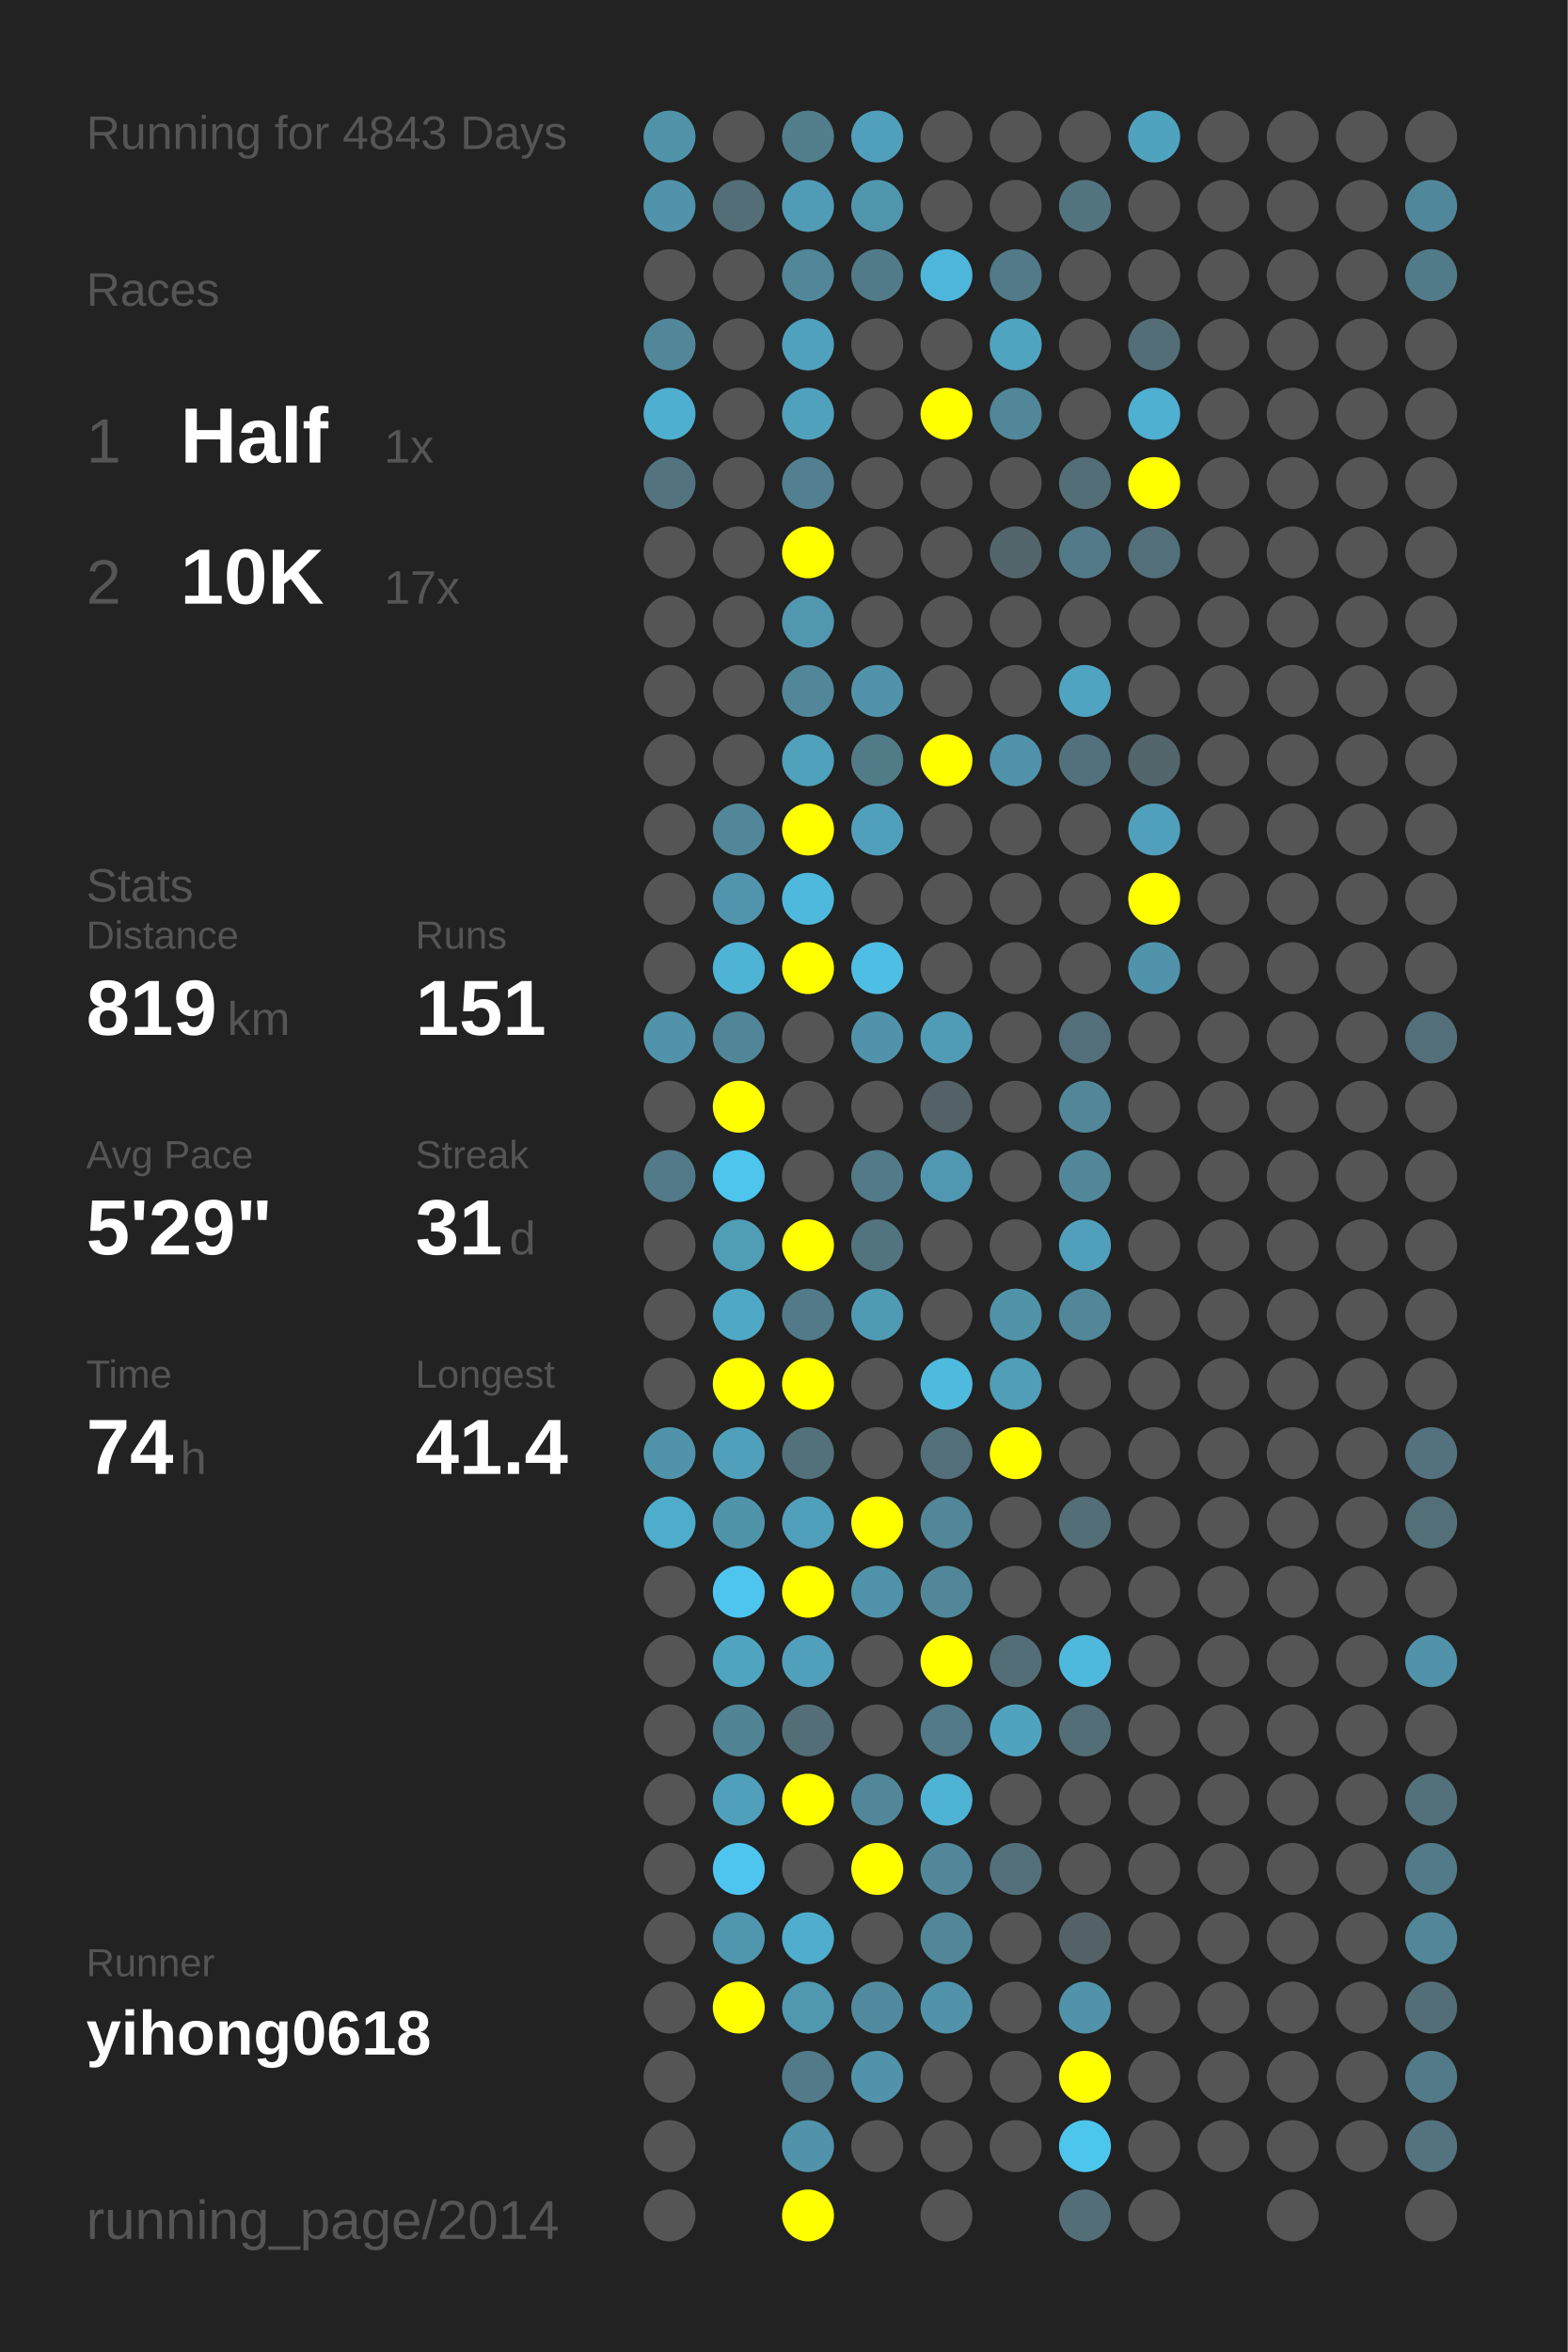
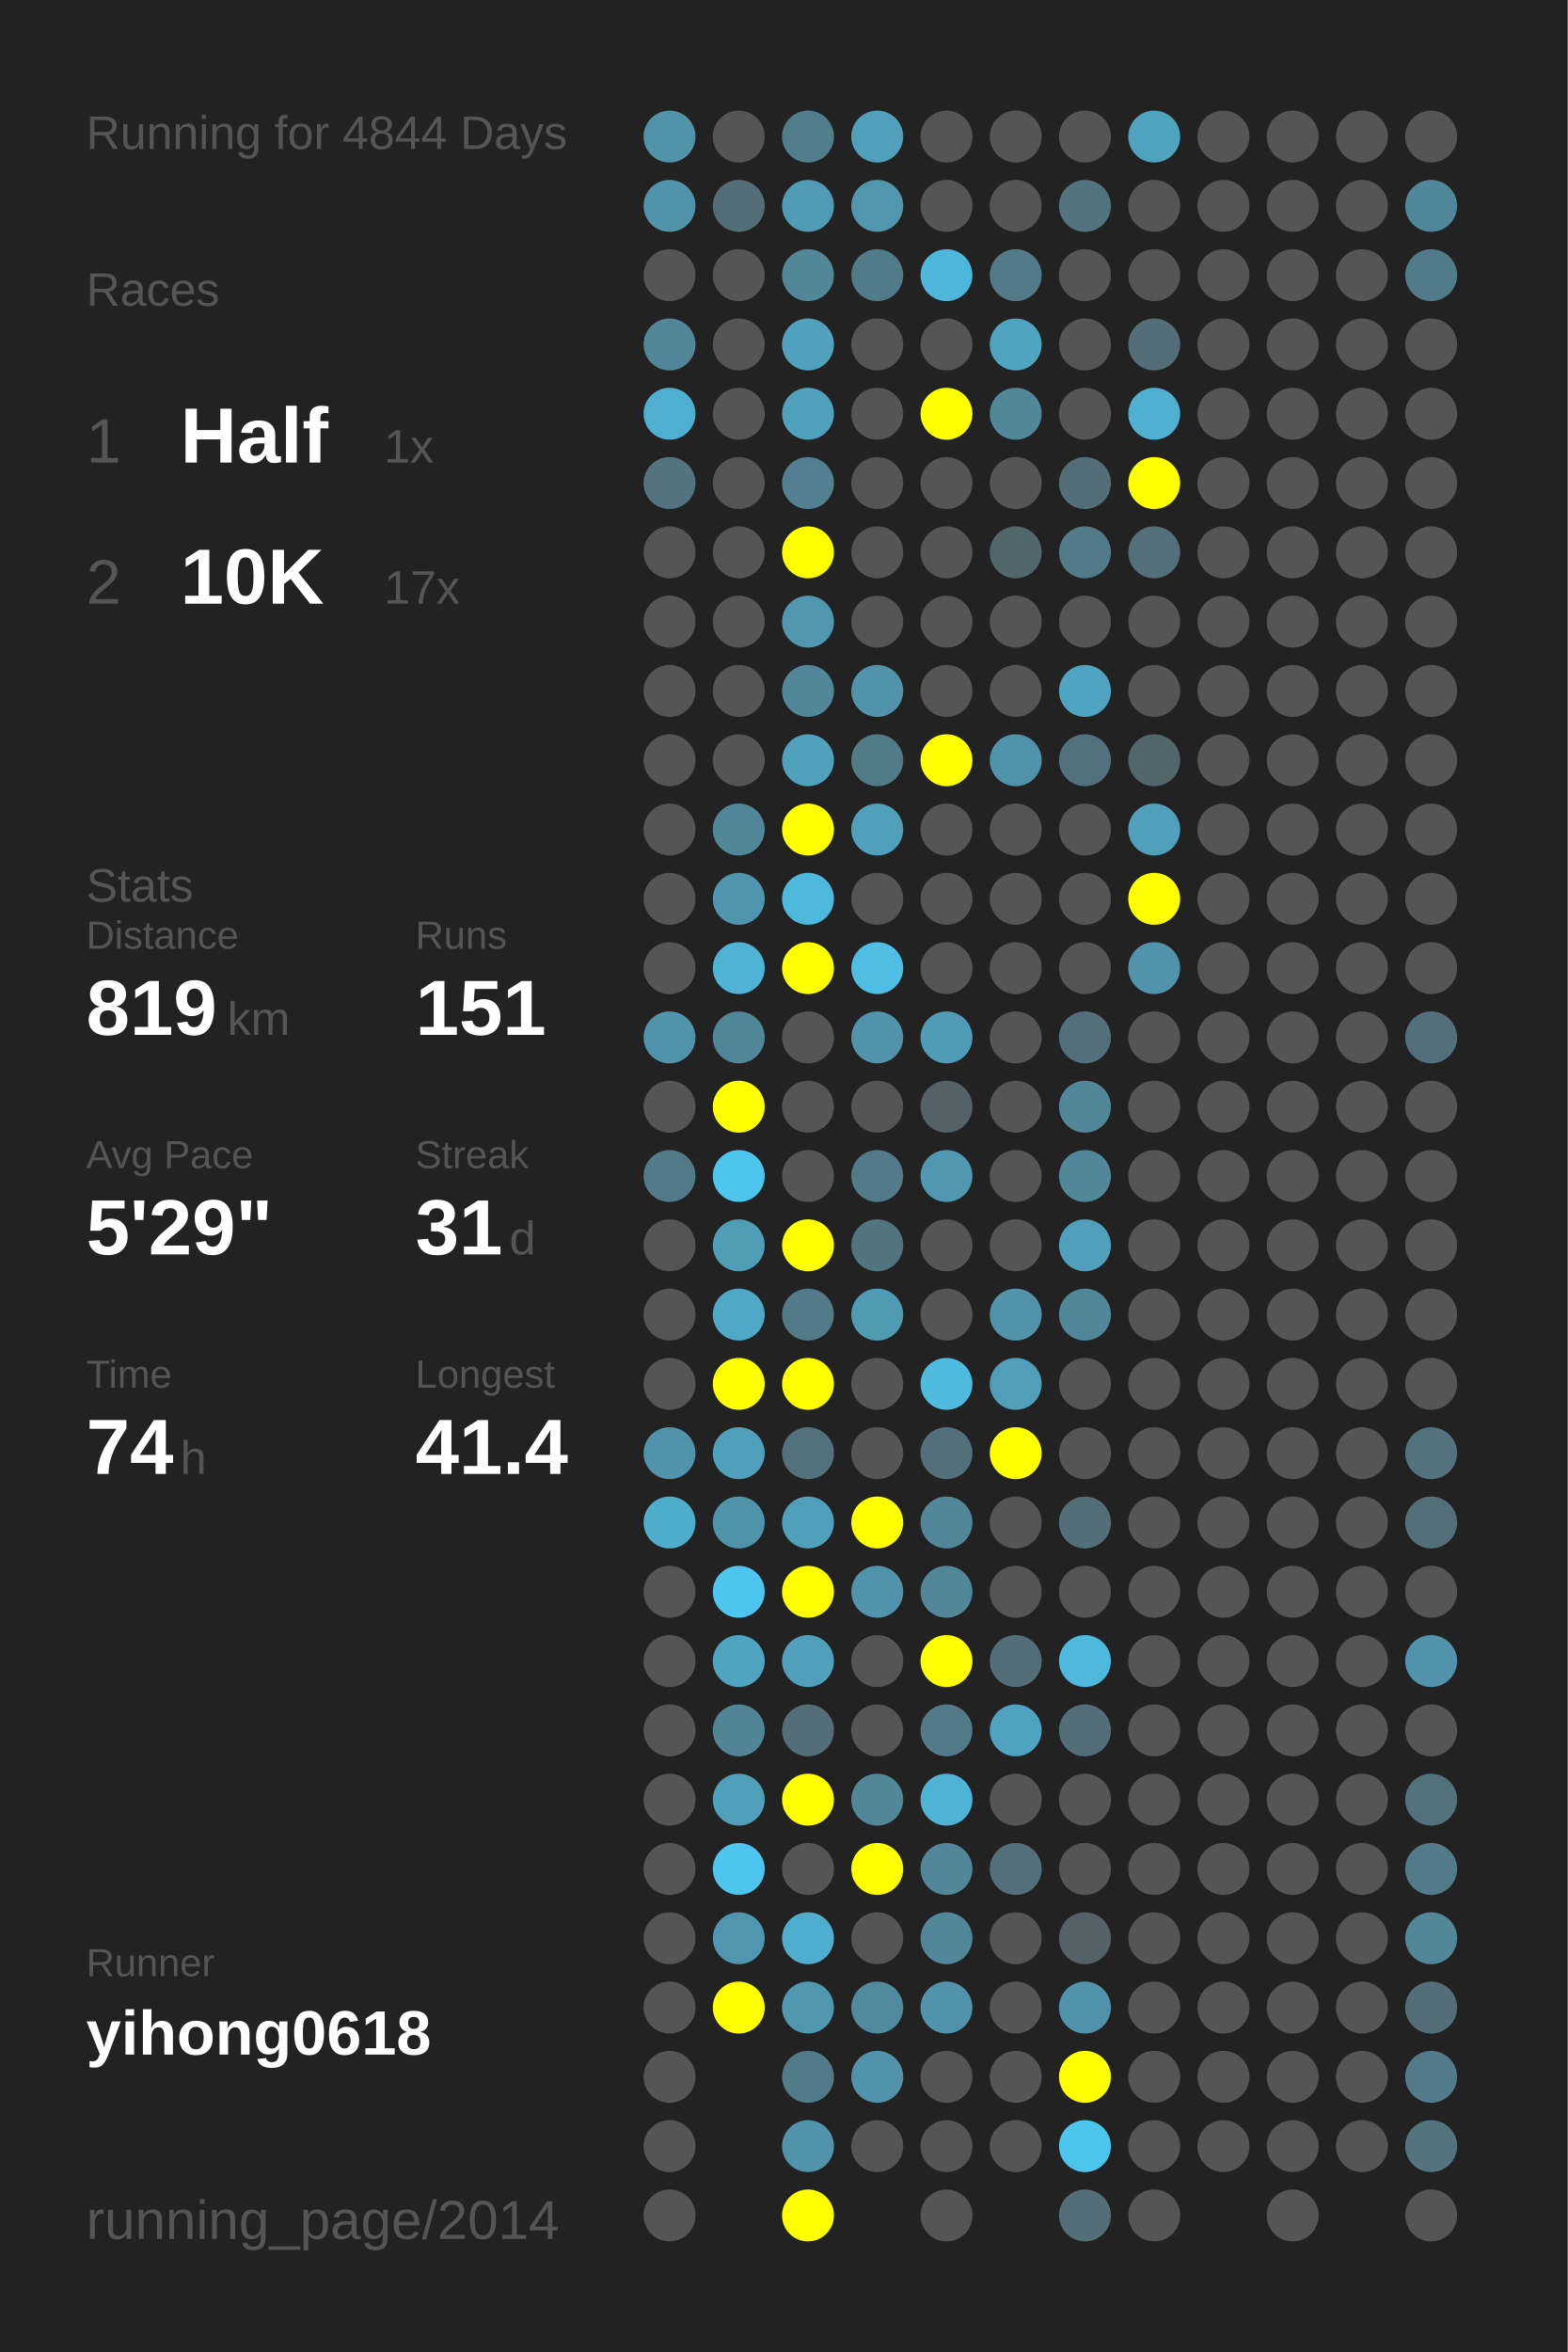
<svg xmlns="http://www.w3.org/2000/svg" baseProfile="full" height="300mm" version="1.1" viewBox="0,0,200,300" width="200mm">
  <defs />
  <rect fill="#222222" height="300" width="200" x="0" y="0" />
-   <text fill="#555555" style="font-size:6px; font-family:Arial;" x="11" y="19">Running for 4843 Days</text>
+   <text fill="#555555" style="font-size:6px; font-family:Arial;" x="11" y="19">Running for 4844 Days</text>
  <text fill="#555555" style="font-size:6px; font-family:Arial;" x="11" y="39">Races</text>
  <text fill="#555555" style="font-size:8px; font-family:Arial;" x="11" y="59">1</text>
  <text fill="#FFFFFF" style="font-size:10px; font-family:Arial; font-weight:bold;" x="23" y="59">Half</text>
  <text fill="#555555" style="font-size:6px; font-family:Arial;" x="49" y="59">1x</text>
  <text fill="#555555" style="font-size:8px; font-family:Arial;" x="11" y="77">2</text>
  <text fill="#FFFFFF" style="font-size:10px; font-family:Arial; font-weight:bold;" x="23" y="77">10K</text>
  <text fill="#555555" style="font-size:6px; font-family:Arial;" x="49" y="77">17x</text>
  <text fill="#555555" style="font-size:6px; font-family:Arial;" x="11" y="115">Stats</text>
  <text fill="#555555" style="font-size:5px; font-family:Arial;" x="11" y="121">Distance</text>
  <text fill="#FFFFFF" style="font-size:10px; font-family:Arial; font-weight:bold;" x="11" y="132">819</text>
  <text fill="#555555" style="font-size:6px; font-family:Arial;" x="29" y="132">km</text>
  <text fill="#555555" style="font-size:5px; font-family:Arial;" x="53" y="121">Runs</text>
  <text fill="#FFFFFF" style="font-size:10px; font-family:Arial; font-weight:bold;" x="53" y="132">151</text>
  <text fill="#555555" style="font-size:5px; font-family:Arial;" x="11" y="149">Avg Pace</text>
  <text fill="#FFFFFF" style="font-size:10px; font-family:Arial; font-weight:bold;" x="11" y="160">5'29"</text>
  <text fill="#555555" style="font-size:5px; font-family:Arial;" x="53" y="149">Streak</text>
  <text fill="#FFFFFF" style="font-size:10px; font-family:Arial; font-weight:bold;" x="53" y="160">31</text>
  <text fill="#555555" style="font-size:6px; font-family:Arial;" x="65" y="160">d</text>
  <text fill="#555555" style="font-size:5px; font-family:Arial;" x="11" y="177">Time</text>
  <text fill="#FFFFFF" style="font-size:10px; font-family:Arial; font-weight:bold;" x="11" y="188">74</text>
  <text fill="#555555" style="font-size:6px; font-family:Arial;" x="23" y="188">h</text>
  <text fill="#555555" style="font-size:5px; font-family:Arial;" x="53" y="177">Longest</text>
  <text fill="#FFFFFF" style="font-size:10px; font-family:Arial; font-weight:bold;" x="53" y="188">41.4</text>
  <text fill="#555555" style="font-size:5px; font-family:Arial;" x="11" y="252.065">Runner</text>
  <text fill="#FFFFFF" style="font-size:8px; font-family:Arial; font-weight:bold;" x="11" y="262.065">yihong0618</text>
  <text fill="#555555" style="font-size:7px; font-family:Arial;" x="11" y="285.581">running_page/2014</text>
  <circle cx="85.417" cy="17.419" fill="#5193a9" r="3.312" />
  <circle cx="85.417" cy="26.258" fill="#5093aa" r="3.312" />
  <circle cx="85.417" cy="35.097" fill="#555555" r="3.312" />
  <circle cx="85.417" cy="43.935" fill="#518799" r="3.312" />
  <circle cx="85.417" cy="52.774" fill="#4fafd0" r="3.312" />
  <circle cx="85.417" cy="61.613" fill="#53747f" r="3.312" />
  <circle cx="85.417" cy="70.452" fill="#555555" r="3.312" />
  <circle cx="85.417" cy="79.29" fill="#555555" r="3.312" />
  <circle cx="85.417" cy="88.129" fill="#555555" r="3.312" />
  <circle cx="85.417" cy="96.968" fill="#555555" r="3.312" />
  <circle cx="85.417" cy="105.806" fill="#555555" r="3.312" />
  <circle cx="85.417" cy="114.645" fill="#555555" r="3.312" />
  <circle cx="85.417" cy="123.484" fill="#555555" r="3.312" />
  <circle cx="85.417" cy="132.323" fill="#5093aa" r="3.312" />
  <circle cx="85.417" cy="141.161" fill="#555555" r="3.312" />
  <circle cx="85.417" cy="150" fill="#527a88" r="3.312" />
  <circle cx="85.417" cy="158.839" fill="#555555" r="3.312" />
  <circle cx="85.417" cy="167.677" fill="#555555" r="3.312" />
  <circle cx="85.417" cy="176.516" fill="#555555" r="3.312" />
  <circle cx="85.417" cy="185.355" fill="#5093aa" r="3.312" />
  <circle cx="85.417" cy="194.194" fill="#4fadcc" r="3.312" />
  <circle cx="85.417" cy="203.032" fill="#555555" r="3.312" />
  <circle cx="85.417" cy="211.871" fill="#555555" r="3.312" />
  <circle cx="85.417" cy="220.71" fill="#555555" r="3.312" />
  <circle cx="85.417" cy="229.548" fill="#555555" r="3.312" />
  <circle cx="85.417" cy="238.387" fill="#555555" r="3.312" />
  <circle cx="85.417" cy="247.226" fill="#555555" r="3.312" />
  <circle cx="85.417" cy="256.065" fill="#555555" r="3.312" />
  <circle cx="85.417" cy="264.903" fill="#555555" r="3.312" />
  <circle cx="85.417" cy="273.742" fill="#555555" r="3.312" />
  <circle cx="85.417" cy="282.581" fill="#555555" r="3.312" />
  <circle cx="94.25" cy="17.419" fill="#555555" r="3.312" />
  <circle cx="94.25" cy="26.258" fill="#536e77" r="3.312" />
  <circle cx="94.25" cy="35.097" fill="#555555" r="3.312" />
  <circle cx="94.25" cy="43.935" fill="#555555" r="3.312" />
  <circle cx="94.25" cy="52.774" fill="#555555" r="3.312" />
  <circle cx="94.25" cy="61.613" fill="#555555" r="3.312" />
  <circle cx="94.25" cy="70.452" fill="#555555" r="3.312" />
  <circle cx="94.25" cy="79.29" fill="#555555" r="3.312" />
  <circle cx="94.25" cy="88.129" fill="#555555" r="3.312" />
  <circle cx="94.25" cy="96.968" fill="#555555" r="3.312" />
  <circle cx="94.25" cy="105.806" fill="#518799" r="3.312" />
  <circle cx="94.25" cy="114.645" fill="#5095ad" r="3.312" />
  <circle cx="94.25" cy="123.484" fill="#4eb3d5" r="3.312" />
  <circle cx="94.25" cy="132.323" fill="#518698" r="3.312" />
  <circle cx="94.25" cy="141.161" fill="#FFFF00" r="3.312" />
  <circle cx="94.25" cy="150" fill="#4dc5ed" r="3.312" />
  <circle cx="94.25" cy="158.839" fill="#509db6" r="3.312" />
  <circle cx="94.25" cy="167.677" fill="#4fa8c5" r="3.312" />
  <circle cx="94.25" cy="176.516" fill="#FFFF00" r="3.312" />
  <circle cx="94.25" cy="185.355" fill="#50a0bb" r="3.312" />
  <circle cx="94.25" cy="194.194" fill="#5094aa" r="3.312" />
  <circle cx="94.25" cy="203.032" fill="#4dc5ee" r="3.312" />
  <circle cx="94.25" cy="211.871" fill="#4fa4c0" r="3.312" />
  <circle cx="94.25" cy="220.71" fill="#518495" r="3.312" />
  <circle cx="94.25" cy="229.548" fill="#50a0bb" r="3.312" />
  <circle cx="94.25" cy="238.387" fill="#4dc5ee" r="3.312" />
  <circle cx="94.25" cy="247.226" fill="#5096ae" r="3.312" />
  <circle cx="94.25" cy="256.065" fill="#FFFF00" r="3.312" />
  <circle cx="103.083" cy="17.419" fill="#527e8c" r="3.312" />
  <circle cx="103.083" cy="26.258" fill="#509cb6" r="3.312" />
  <circle cx="103.083" cy="35.097" fill="#518799" r="3.312" />
  <circle cx="103.083" cy="43.935" fill="#50a1bd" r="3.312" />
  <circle cx="103.083" cy="52.774" fill="#50a1bc" r="3.312" />
  <circle cx="103.083" cy="61.613" fill="#528090" r="3.312" />
  <circle cx="103.083" cy="70.452" fill="#FFFF00" r="3.312" />
  <circle cx="103.083" cy="79.29" fill="#5097af" r="3.312" />
  <circle cx="103.083" cy="88.129" fill="#518799" r="3.312" />
  <circle cx="103.083" cy="96.968" fill="#50a1bc" r="3.312" />
  <circle cx="103.083" cy="105.806" fill="#FFFF00" r="3.312" />
  <circle cx="103.083" cy="114.645" fill="#4eb9dd" r="3.312" />
  <circle cx="103.083" cy="123.484" fill="#FFFF00" r="3.312" />
  <circle cx="103.083" cy="132.323" fill="#555555" r="3.312" />
  <circle cx="103.083" cy="141.161" fill="#555555" r="3.312" />
  <circle cx="103.083" cy="150" fill="#555555" r="3.312" />
  <circle cx="103.083" cy="158.839" fill="#FFFF00" r="3.312" />
  <circle cx="103.083" cy="167.677" fill="#527a88" r="3.312" />
  <circle cx="103.083" cy="176.516" fill="#FFFF00" r="3.312" />
  <circle cx="103.083" cy="185.355" fill="#53717b" r="3.312" />
  <circle cx="103.083" cy="194.194" fill="#50a0bb" r="3.312" />
  <circle cx="103.083" cy="203.032" fill="#FFFF00" r="3.312" />
  <circle cx="103.083" cy="211.871" fill="#50a0bb" r="3.312" />
  <circle cx="103.083" cy="220.71" fill="#536e77" r="3.312" />
  <circle cx="103.083" cy="229.548" fill="#FFFF00" r="3.312" />
  <circle cx="103.083" cy="238.387" fill="#555555" r="3.312" />
  <circle cx="103.083" cy="247.226" fill="#4fadcd" r="3.312" />
  <circle cx="103.083" cy="256.065" fill="#5097b0" r="3.312" />
  <circle cx="103.083" cy="264.903" fill="#527a88" r="3.312" />
  <circle cx="103.083" cy="273.742" fill="#5093aa" r="3.312" />
  <circle cx="103.083" cy="282.581" fill="#FFFF00" r="3.312" />
  <circle cx="111.917" cy="17.419" fill="#50a0bb" r="3.312" />
  <circle cx="111.917" cy="26.258" fill="#5097ae" r="3.312" />
  <circle cx="111.917" cy="35.097" fill="#527b89" r="3.312" />
  <circle cx="111.917" cy="43.935" fill="#555555" r="3.312" />
  <circle cx="111.917" cy="52.774" fill="#555555" r="3.312" />
  <circle cx="111.917" cy="61.613" fill="#555555" r="3.312" />
  <circle cx="111.917" cy="70.452" fill="#555555" r="3.312" />
  <circle cx="111.917" cy="79.29" fill="#555555" r="3.312" />
  <circle cx="111.917" cy="88.129" fill="#5093aa" r="3.312" />
  <circle cx="111.917" cy="96.968" fill="#527b88" r="3.312" />
  <circle cx="111.917" cy="105.806" fill="#50a0bb" r="3.312" />
  <circle cx="111.917" cy="114.645" fill="#555555" r="3.312" />
  <circle cx="111.917" cy="123.484" fill="#4ebee4" r="3.312" />
  <circle cx="111.917" cy="132.323" fill="#5093aa" r="3.312" />
  <circle cx="111.917" cy="141.161" fill="#555555" r="3.312" />
  <circle cx="111.917" cy="150" fill="#527a88" r="3.312" />
  <circle cx="111.917" cy="158.839" fill="#52747f" r="3.312" />
  <circle cx="111.917" cy="167.677" fill="#509bb4" r="3.312" />
  <circle cx="111.917" cy="176.516" fill="#555555" r="3.312" />
  <circle cx="111.917" cy="185.355" fill="#555555" r="3.312" />
  <circle cx="111.917" cy="194.194" fill="#FFFF00" r="3.312" />
  <circle cx="111.917" cy="203.032" fill="#5093aa" r="3.312" />
  <circle cx="111.917" cy="211.871" fill="#555555" r="3.312" />
  <circle cx="111.917" cy="220.71" fill="#555555" r="3.312" />
  <circle cx="111.917" cy="229.548" fill="#518799" r="3.312" />
  <circle cx="111.917" cy="238.387" fill="#FFFF00" r="3.312" />
  <circle cx="111.917" cy="247.226" fill="#555555" r="3.312" />
  <circle cx="111.917" cy="256.065" fill="#518a9e" r="3.312" />
  <circle cx="111.917" cy="264.903" fill="#5093aa" r="3.312" />
  <circle cx="111.917" cy="273.742" fill="#555555" r="3.312" />
  <circle cx="120.75" cy="17.419" fill="#555555" r="3.312" />
  <circle cx="120.75" cy="26.258" fill="#555555" r="3.312" />
  <circle cx="120.75" cy="35.097" fill="#4eb6da" r="3.312" />
  <circle cx="120.75" cy="43.935" fill="#555555" r="3.312" />
  <circle cx="120.75" cy="52.774" fill="#FFFF00" r="3.312" />
  <circle cx="120.75" cy="61.613" fill="#555555" r="3.312" />
  <circle cx="120.75" cy="70.452" fill="#555555" r="3.312" />
  <circle cx="120.75" cy="79.29" fill="#555555" r="3.312" />
  <circle cx="120.75" cy="88.129" fill="#555555" r="3.312" />
  <circle cx="120.75" cy="96.968" fill="#FFFF00" r="3.312" />
  <circle cx="120.75" cy="105.806" fill="#555555" r="3.312" />
  <circle cx="120.75" cy="114.645" fill="#555555" r="3.312" />
  <circle cx="120.75" cy="123.484" fill="#555555" r="3.312" />
  <circle cx="120.75" cy="132.323" fill="#509cb6" r="3.312" />
  <circle cx="120.75" cy="141.161" fill="#546166" r="3.312" />
  <circle cx="120.75" cy="150" fill="#5098b1" r="3.312" />
  <circle cx="120.75" cy="158.839" fill="#555555" r="3.312" />
  <circle cx="120.75" cy="167.677" fill="#555555" r="3.312" />
  <circle cx="120.75" cy="176.516" fill="#4ebade" r="3.312" />
  <circle cx="120.75" cy="185.355" fill="#53707a" r="3.312" />
  <circle cx="120.75" cy="194.194" fill="#518799" r="3.312" />
  <circle cx="120.75" cy="203.032" fill="#518799" r="3.312" />
  <circle cx="120.75" cy="211.871" fill="#FFFF00" r="3.312" />
  <circle cx="120.75" cy="220.71" fill="#527a88" r="3.312" />
  <circle cx="120.75" cy="229.548" fill="#4eb3d5" r="3.312" />
  <circle cx="120.75" cy="238.387" fill="#518799" r="3.312" />
  <circle cx="120.75" cy="247.226" fill="#518799" r="3.312" />
  <circle cx="120.75" cy="256.065" fill="#5093aa" r="3.312" />
  <circle cx="120.75" cy="264.903" fill="#555555" r="3.312" />
  <circle cx="120.75" cy="273.742" fill="#555555" r="3.312" />
  <circle cx="120.75" cy="282.581" fill="#555555" r="3.312" />
  <circle cx="129.583" cy="17.419" fill="#555555" r="3.312" />
  <circle cx="129.583" cy="26.258" fill="#555555" r="3.312" />
  <circle cx="129.583" cy="35.097" fill="#527a88" r="3.312" />
  <circle cx="129.583" cy="43.935" fill="#4fa4c0" r="3.312" />
  <circle cx="129.583" cy="52.774" fill="#518799" r="3.312" />
  <circle cx="129.583" cy="61.613" fill="#555555" r="3.312" />
  <circle cx="129.583" cy="70.452" fill="#53666c" r="3.312" />
  <circle cx="129.583" cy="79.29" fill="#555555" r="3.312" />
  <circle cx="129.583" cy="88.129" fill="#555555" r="3.312" />
  <circle cx="129.583" cy="96.968" fill="#5093aa" r="3.312" />
  <circle cx="129.583" cy="105.806" fill="#555555" r="3.312" />
  <circle cx="129.583" cy="114.645" fill="#555555" r="3.312" />
  <circle cx="129.583" cy="123.484" fill="#555555" r="3.312" />
  <circle cx="129.583" cy="132.323" fill="#555555" r="3.312" />
  <circle cx="129.583" cy="141.161" fill="#555555" r="3.312" />
  <circle cx="129.583" cy="150" fill="#555555" r="3.312" />
  <circle cx="129.583" cy="158.839" fill="#555555" r="3.312" />
  <circle cx="129.583" cy="167.677" fill="#5193a9" r="3.312" />
  <circle cx="129.583" cy="176.516" fill="#509eb8" r="3.312" />
  <circle cx="129.583" cy="185.355" fill="#FFFF00" r="3.312" />
  <circle cx="129.583" cy="194.194" fill="#555555" r="3.312" />
  <circle cx="129.583" cy="203.032" fill="#555555" r="3.312" />
  <circle cx="129.583" cy="211.871" fill="#536e77" r="3.312" />
  <circle cx="129.583" cy="220.71" fill="#50a3bf" r="3.312" />
  <circle cx="129.583" cy="229.548" fill="#555555" r="3.312" />
  <circle cx="129.583" cy="238.387" fill="#53707a" r="3.312" />
  <circle cx="129.583" cy="247.226" fill="#555555" r="3.312" />
  <circle cx="129.583" cy="256.065" fill="#555555" r="3.312" />
  <circle cx="129.583" cy="264.903" fill="#555555" r="3.312" />
  <circle cx="129.583" cy="273.742" fill="#555555" r="3.312" />
  <circle cx="138.417" cy="17.419" fill="#555555" r="3.312" />
  <circle cx="138.417" cy="26.258" fill="#52747f" r="3.312" />
  <circle cx="138.417" cy="35.097" fill="#555555" r="3.312" />
  <circle cx="138.417" cy="43.935" fill="#555555" r="3.312" />
  <circle cx="138.417" cy="52.774" fill="#555555" r="3.312" />
  <circle cx="138.417" cy="61.613" fill="#536e77" r="3.312" />
  <circle cx="138.417" cy="70.452" fill="#527a88" r="3.312" />
  <circle cx="138.417" cy="79.29" fill="#555555" r="3.312" />
  <circle cx="138.417" cy="88.129" fill="#4fa4c1" r="3.312" />
  <circle cx="138.417" cy="96.968" fill="#53717c" r="3.312" />
  <circle cx="138.417" cy="105.806" fill="#555555" r="3.312" />
  <circle cx="138.417" cy="114.645" fill="#555555" r="3.312" />
  <circle cx="138.417" cy="123.484" fill="#555555" r="3.312" />
  <circle cx="138.417" cy="132.323" fill="#536f79" r="3.312" />
  <circle cx="138.417" cy="141.161" fill="#518799" r="3.312" />
  <circle cx="138.417" cy="150" fill="#518799" r="3.312" />
  <circle cx="138.417" cy="158.839" fill="#50a0bb" r="3.312" />
  <circle cx="138.417" cy="167.677" fill="#518799" r="3.312" />
  <circle cx="138.417" cy="176.516" fill="#555555" r="3.312" />
  <circle cx="138.417" cy="185.355" fill="#555555" r="3.312" />
  <circle cx="138.417" cy="194.194" fill="#536e77" r="3.312" />
  <circle cx="138.417" cy="203.032" fill="#555555" r="3.312" />
  <circle cx="138.417" cy="211.871" fill="#4eb9dd" r="3.312" />
  <circle cx="138.417" cy="220.71" fill="#536e77" r="3.312" />
  <circle cx="138.417" cy="229.548" fill="#555555" r="3.312" />
  <circle cx="138.417" cy="238.387" fill="#555555" r="3.312" />
  <circle cx="138.417" cy="247.226" fill="#546267" r="3.312" />
  <circle cx="138.417" cy="256.065" fill="#5093aa" r="3.312" />
  <circle cx="138.417" cy="264.903" fill="#FFFF00" r="3.312" />
  <circle cx="138.417" cy="273.742" fill="#4dc6ee" r="3.312" />
  <circle cx="138.417" cy="282.581" fill="#536e77" r="3.312" />
  <circle cx="147.25" cy="17.419" fill="#4fa3bf" r="3.312" />
  <circle cx="147.25" cy="26.258" fill="#555555" r="3.312" />
  <circle cx="147.25" cy="35.097" fill="#555555" r="3.312" />
  <circle cx="147.25" cy="43.935" fill="#536e77" r="3.312" />
  <circle cx="147.25" cy="52.774" fill="#4fb0d1" r="3.312" />
  <circle cx="147.25" cy="61.613" fill="#FFFF00" r="3.312" />
  <circle cx="147.25" cy="70.452" fill="#53707a" r="3.312" />
  <circle cx="147.25" cy="79.29" fill="#555555" r="3.312" />
  <circle cx="147.25" cy="88.129" fill="#555555" r="3.312" />
  <circle cx="147.25" cy="96.968" fill="#53666c" r="3.312" />
  <circle cx="147.25" cy="105.806" fill="#50a0bb" r="3.312" />
  <circle cx="147.25" cy="114.645" fill="#FFFF00" r="3.312" />
  <circle cx="147.25" cy="123.484" fill="#5093aa" r="3.312" />
  <circle cx="147.25" cy="132.323" fill="#555555" r="3.312" />
  <circle cx="147.25" cy="141.161" fill="#555555" r="3.312" />
  <circle cx="147.25" cy="150" fill="#555555" r="3.312" />
  <circle cx="147.25" cy="158.839" fill="#555555" r="3.312" />
  <circle cx="147.25" cy="167.677" fill="#555555" r="3.312" />
  <circle cx="147.25" cy="176.516" fill="#555555" r="3.312" />
  <circle cx="147.25" cy="185.355" fill="#555555" r="3.312" />
  <circle cx="147.25" cy="194.194" fill="#555555" r="3.312" />
  <circle cx="147.25" cy="203.032" fill="#555555" r="3.312" />
  <circle cx="147.25" cy="211.871" fill="#555555" r="3.312" />
  <circle cx="147.25" cy="220.71" fill="#555555" r="3.312" />
  <circle cx="147.25" cy="229.548" fill="#555555" r="3.312" />
  <circle cx="147.25" cy="238.387" fill="#555555" r="3.312" />
  <circle cx="147.25" cy="247.226" fill="#555555" r="3.312" />
  <circle cx="147.25" cy="256.065" fill="#555555" r="3.312" />
  <circle cx="147.25" cy="264.903" fill="#555555" r="3.312" />
  <circle cx="147.25" cy="273.742" fill="#555555" r="3.312" />
  <circle cx="147.25" cy="282.581" fill="#555555" r="3.312" />
  <circle cx="156.083" cy="17.419" fill="#555555" r="3.312" />
  <circle cx="156.083" cy="26.258" fill="#555555" r="3.312" />
  <circle cx="156.083" cy="35.097" fill="#555555" r="3.312" />
  <circle cx="156.083" cy="43.935" fill="#555555" r="3.312" />
  <circle cx="156.083" cy="52.774" fill="#555555" r="3.312" />
  <circle cx="156.083" cy="61.613" fill="#555555" r="3.312" />
  <circle cx="156.083" cy="70.452" fill="#555555" r="3.312" />
  <circle cx="156.083" cy="79.29" fill="#555555" r="3.312" />
  <circle cx="156.083" cy="88.129" fill="#555555" r="3.312" />
  <circle cx="156.083" cy="96.968" fill="#555555" r="3.312" />
  <circle cx="156.083" cy="105.806" fill="#555555" r="3.312" />
  <circle cx="156.083" cy="114.645" fill="#555555" r="3.312" />
  <circle cx="156.083" cy="123.484" fill="#555555" r="3.312" />
  <circle cx="156.083" cy="132.323" fill="#555555" r="3.312" />
  <circle cx="156.083" cy="141.161" fill="#555555" r="3.312" />
  <circle cx="156.083" cy="150" fill="#555555" r="3.312" />
  <circle cx="156.083" cy="158.839" fill="#555555" r="3.312" />
  <circle cx="156.083" cy="167.677" fill="#555555" r="3.312" />
  <circle cx="156.083" cy="176.516" fill="#555555" r="3.312" />
  <circle cx="156.083" cy="185.355" fill="#555555" r="3.312" />
  <circle cx="156.083" cy="194.194" fill="#555555" r="3.312" />
  <circle cx="156.083" cy="203.032" fill="#555555" r="3.312" />
  <circle cx="156.083" cy="211.871" fill="#555555" r="3.312" />
  <circle cx="156.083" cy="220.71" fill="#555555" r="3.312" />
  <circle cx="156.083" cy="229.548" fill="#555555" r="3.312" />
  <circle cx="156.083" cy="238.387" fill="#555555" r="3.312" />
  <circle cx="156.083" cy="247.226" fill="#555555" r="3.312" />
  <circle cx="156.083" cy="256.065" fill="#555555" r="3.312" />
  <circle cx="156.083" cy="264.903" fill="#555555" r="3.312" />
  <circle cx="156.083" cy="273.742" fill="#555555" r="3.312" />
  <circle cx="164.917" cy="17.419" fill="#555555" r="3.312" />
  <circle cx="164.917" cy="26.258" fill="#555555" r="3.312" />
  <circle cx="164.917" cy="35.097" fill="#555555" r="3.312" />
  <circle cx="164.917" cy="43.935" fill="#555555" r="3.312" />
  <circle cx="164.917" cy="52.774" fill="#555555" r="3.312" />
  <circle cx="164.917" cy="61.613" fill="#555555" r="3.312" />
  <circle cx="164.917" cy="70.452" fill="#555555" r="3.312" />
  <circle cx="164.917" cy="79.29" fill="#555555" r="3.312" />
  <circle cx="164.917" cy="88.129" fill="#555555" r="3.312" />
  <circle cx="164.917" cy="96.968" fill="#555555" r="3.312" />
  <circle cx="164.917" cy="105.806" fill="#555555" r="3.312" />
  <circle cx="164.917" cy="114.645" fill="#555555" r="3.312" />
  <circle cx="164.917" cy="123.484" fill="#555555" r="3.312" />
  <circle cx="164.917" cy="132.323" fill="#555555" r="3.312" />
  <circle cx="164.917" cy="141.161" fill="#555555" r="3.312" />
  <circle cx="164.917" cy="150" fill="#555555" r="3.312" />
  <circle cx="164.917" cy="158.839" fill="#555555" r="3.312" />
  <circle cx="164.917" cy="167.677" fill="#555555" r="3.312" />
  <circle cx="164.917" cy="176.516" fill="#555555" r="3.312" />
  <circle cx="164.917" cy="185.355" fill="#555555" r="3.312" />
  <circle cx="164.917" cy="194.194" fill="#555555" r="3.312" />
  <circle cx="164.917" cy="203.032" fill="#555555" r="3.312" />
  <circle cx="164.917" cy="211.871" fill="#555555" r="3.312" />
  <circle cx="164.917" cy="220.71" fill="#555555" r="3.312" />
  <circle cx="164.917" cy="229.548" fill="#555555" r="3.312" />
  <circle cx="164.917" cy="238.387" fill="#555555" r="3.312" />
  <circle cx="164.917" cy="247.226" fill="#555555" r="3.312" />
  <circle cx="164.917" cy="256.065" fill="#555555" r="3.312" />
  <circle cx="164.917" cy="264.903" fill="#555555" r="3.312" />
  <circle cx="164.917" cy="273.742" fill="#555555" r="3.312" />
  <circle cx="164.917" cy="282.581" fill="#555555" r="3.312" />
  <circle cx="173.75" cy="17.419" fill="#555555" r="3.312" />
  <circle cx="173.75" cy="26.258" fill="#555555" r="3.312" />
  <circle cx="173.75" cy="35.097" fill="#555555" r="3.312" />
  <circle cx="173.75" cy="43.935" fill="#555555" r="3.312" />
  <circle cx="173.75" cy="52.774" fill="#555555" r="3.312" />
  <circle cx="173.75" cy="61.613" fill="#555555" r="3.312" />
  <circle cx="173.75" cy="70.452" fill="#555555" r="3.312" />
  <circle cx="173.75" cy="79.29" fill="#555555" r="3.312" />
  <circle cx="173.75" cy="88.129" fill="#555555" r="3.312" />
  <circle cx="173.75" cy="96.968" fill="#555555" r="3.312" />
  <circle cx="173.75" cy="105.806" fill="#555555" r="3.312" />
  <circle cx="173.75" cy="114.645" fill="#555555" r="3.312" />
  <circle cx="173.75" cy="123.484" fill="#555555" r="3.312" />
  <circle cx="173.75" cy="132.323" fill="#555555" r="3.312" />
  <circle cx="173.75" cy="141.161" fill="#555555" r="3.312" />
  <circle cx="173.75" cy="150" fill="#555555" r="3.312" />
  <circle cx="173.75" cy="158.839" fill="#555555" r="3.312" />
  <circle cx="173.75" cy="167.677" fill="#555555" r="3.312" />
  <circle cx="173.75" cy="176.516" fill="#555555" r="3.312" />
  <circle cx="173.75" cy="185.355" fill="#555555" r="3.312" />
  <circle cx="173.75" cy="194.194" fill="#555555" r="3.312" />
  <circle cx="173.75" cy="203.032" fill="#555555" r="3.312" />
  <circle cx="173.75" cy="211.871" fill="#555555" r="3.312" />
  <circle cx="173.75" cy="220.71" fill="#555555" r="3.312" />
  <circle cx="173.75" cy="229.548" fill="#555555" r="3.312" />
  <circle cx="173.75" cy="238.387" fill="#555555" r="3.312" />
  <circle cx="173.75" cy="247.226" fill="#555555" r="3.312" />
  <circle cx="173.75" cy="256.065" fill="#555555" r="3.312" />
  <circle cx="173.75" cy="264.903" fill="#555555" r="3.312" />
  <circle cx="173.75" cy="273.742" fill="#555555" r="3.312" />
  <circle cx="182.583" cy="17.419" fill="#555555" r="3.312" />
  <circle cx="182.583" cy="26.258" fill="#51879a" r="3.312" />
  <circle cx="182.583" cy="35.097" fill="#527b89" r="3.312" />
  <circle cx="182.583" cy="43.935" fill="#555555" r="3.312" />
  <circle cx="182.583" cy="52.774" fill="#555555" r="3.312" />
  <circle cx="182.583" cy="61.613" fill="#555555" r="3.312" />
  <circle cx="182.583" cy="70.452" fill="#555555" r="3.312" />
  <circle cx="182.583" cy="79.29" fill="#555555" r="3.312" />
  <circle cx="182.583" cy="88.129" fill="#555555" r="3.312" />
  <circle cx="182.583" cy="96.968" fill="#555555" r="3.312" />
  <circle cx="182.583" cy="105.806" fill="#555555" r="3.312" />
  <circle cx="182.583" cy="114.645" fill="#555555" r="3.312" />
  <circle cx="182.583" cy="123.484" fill="#555555" r="3.312" />
  <circle cx="182.583" cy="132.323" fill="#536f79" r="3.312" />
  <circle cx="182.583" cy="141.161" fill="#555555" r="3.312" />
  <circle cx="182.583" cy="150" fill="#555555" r="3.312" />
  <circle cx="182.583" cy="158.839" fill="#555555" r="3.312" />
  <circle cx="182.583" cy="167.677" fill="#555555" r="3.312" />
  <circle cx="182.583" cy="176.516" fill="#555555" r="3.312" />
  <circle cx="182.583" cy="185.355" fill="#53727d" r="3.312" />
  <circle cx="182.583" cy="194.194" fill="#537079" r="3.312" />
  <circle cx="182.583" cy="203.032" fill="#555555" r="3.312" />
  <circle cx="182.583" cy="211.871" fill="#5093aa" r="3.312" />
  <circle cx="182.583" cy="220.71" fill="#555555" r="3.312" />
  <circle cx="182.583" cy="229.548" fill="#53717b" r="3.312" />
  <circle cx="182.583" cy="238.387" fill="#527a88" r="3.312" />
  <circle cx="182.583" cy="247.226" fill="#518799" r="3.312" />
  <circle cx="182.583" cy="256.065" fill="#536e77" r="3.312" />
  <circle cx="182.583" cy="264.903" fill="#527a88" r="3.312" />
  <circle cx="182.583" cy="273.742" fill="#53737e" r="3.312" />
  <circle cx="182.583" cy="282.581" fill="#555555" r="3.312" />
</svg>
